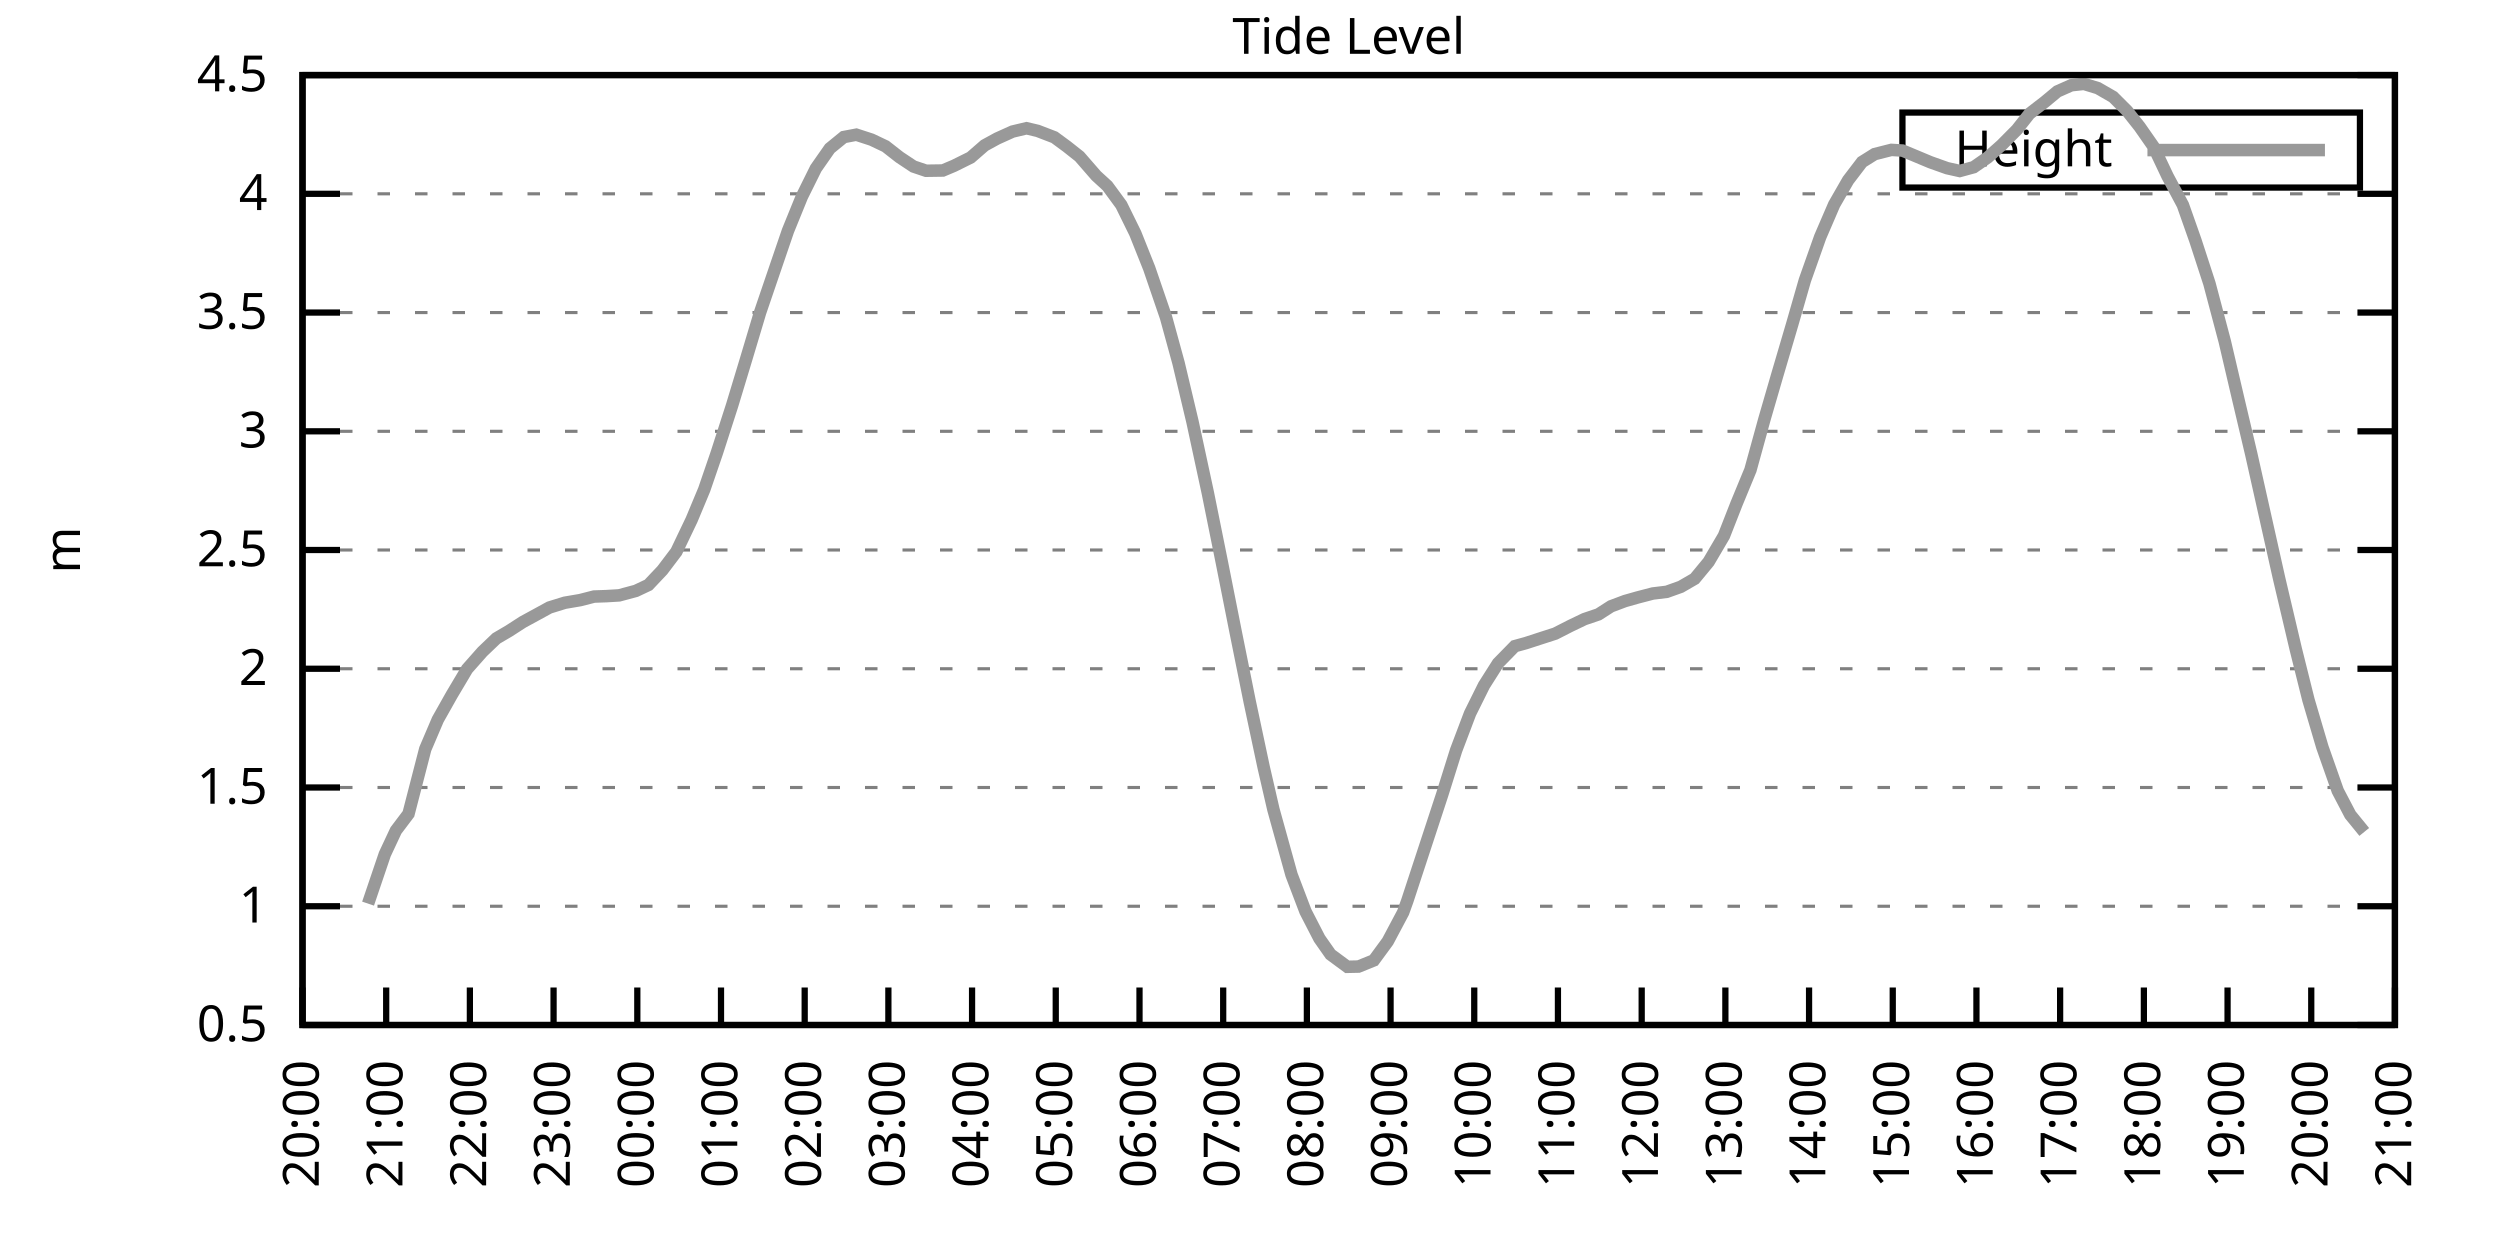
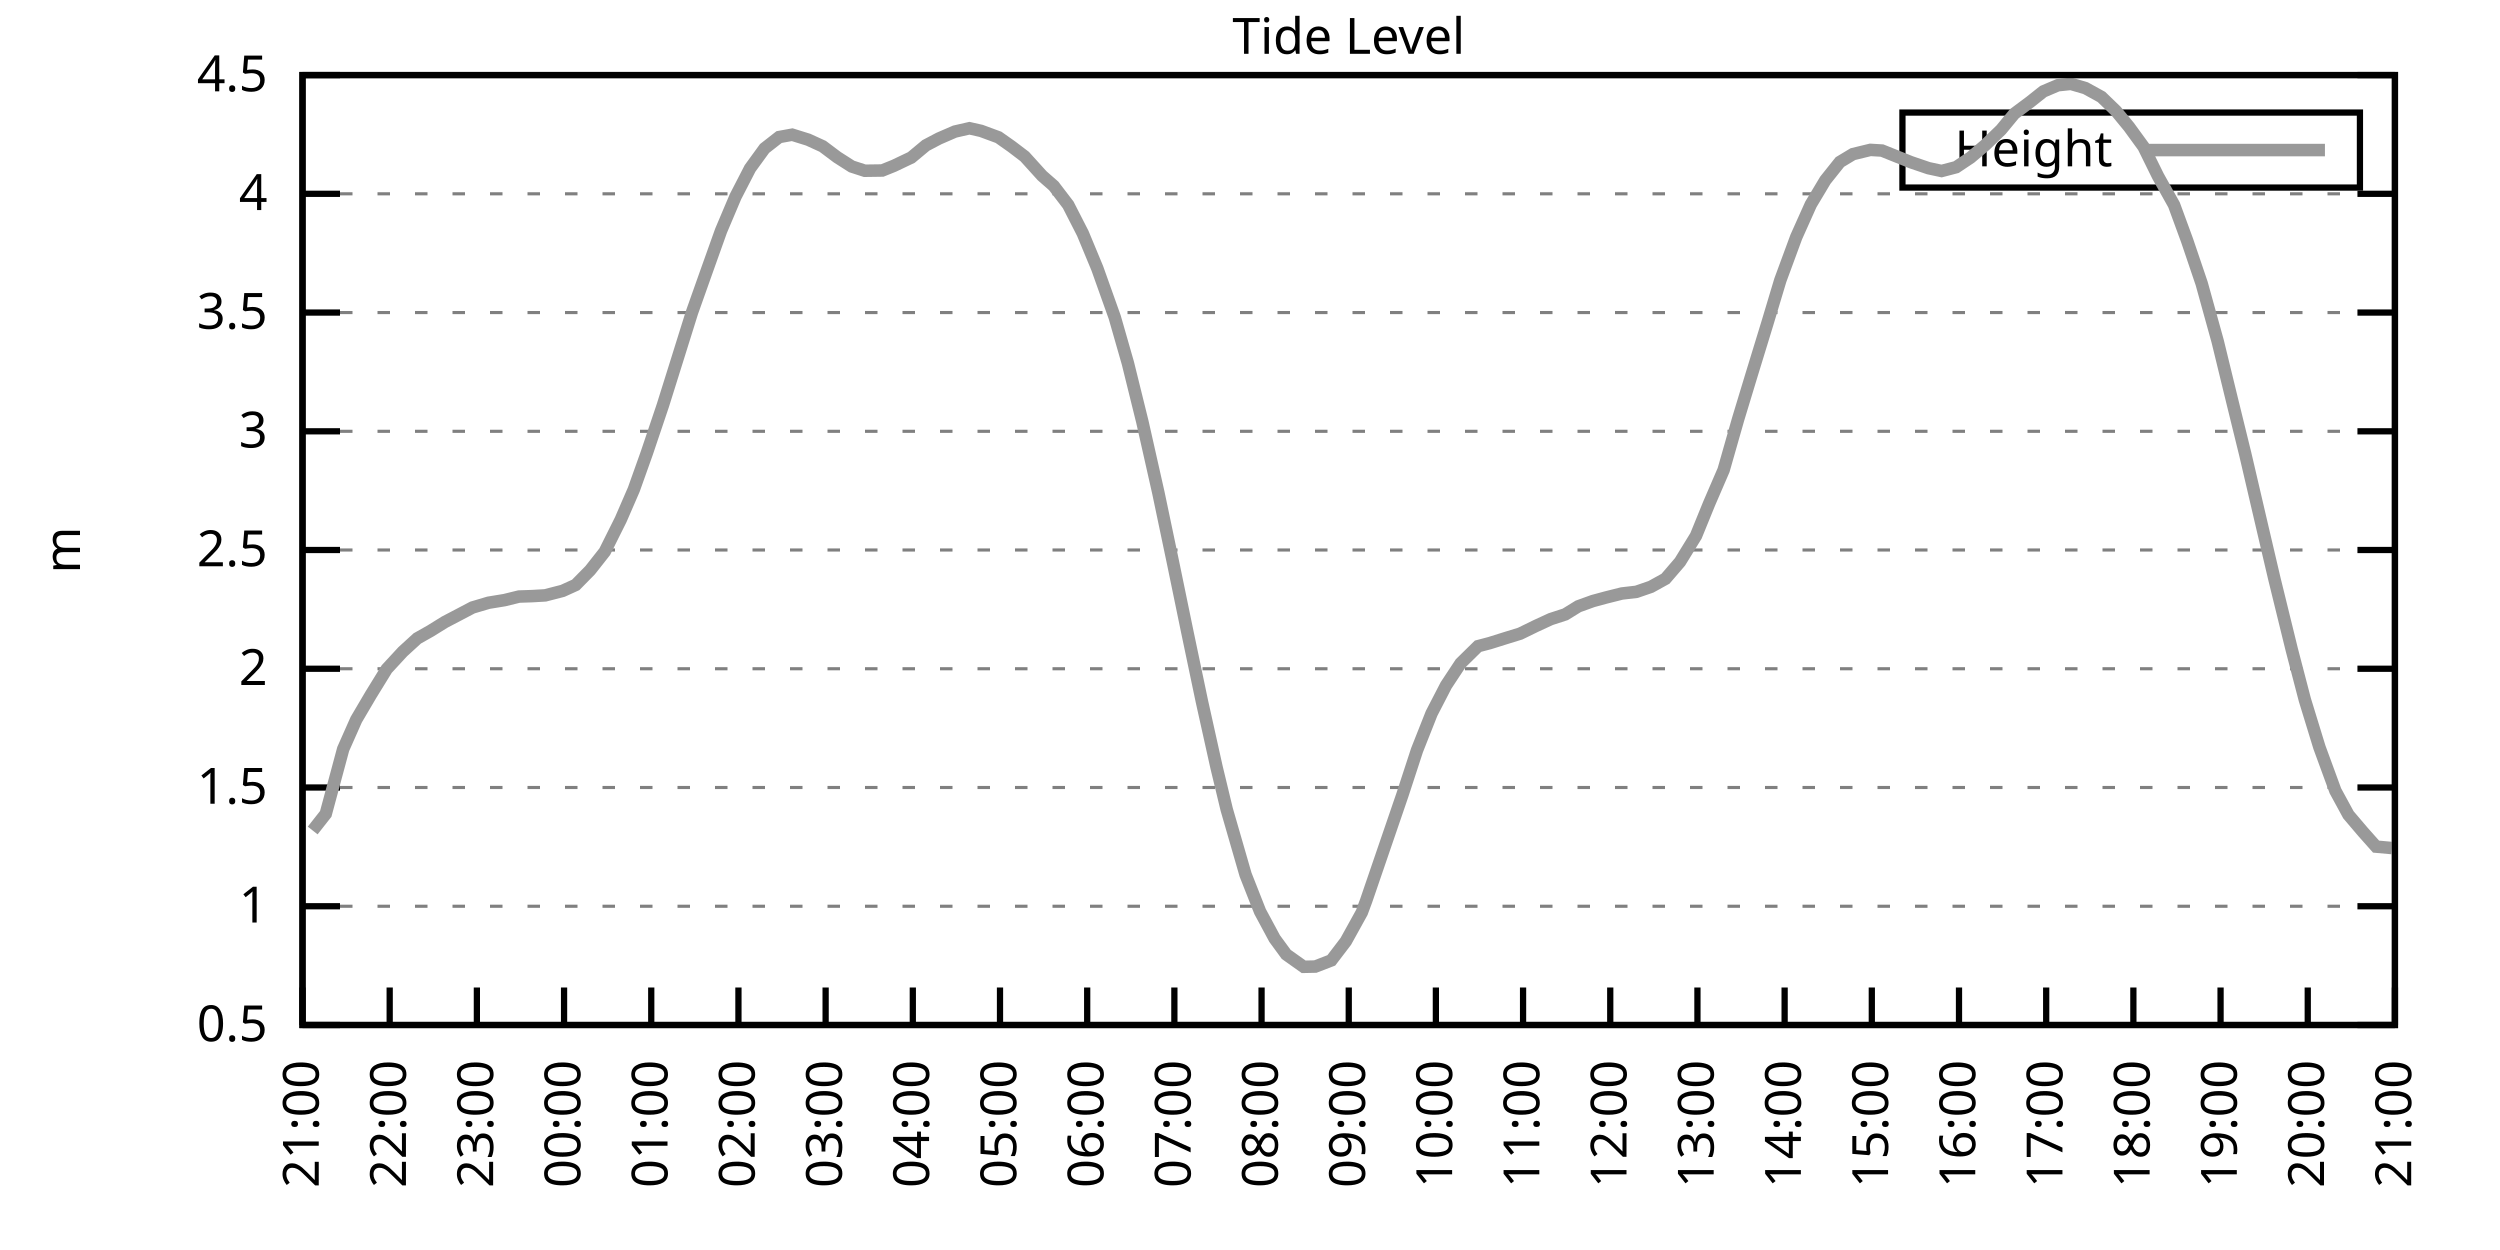
<svg xmlns="http://www.w3.org/2000/svg" xmlns:xlink="http://www.w3.org/1999/xlink" width="400" height="200" viewBox="0 0 400 200">
  <g id="gnuplot_canvas">
    <rect x="0" y="0" width="400" height="200" fill="none" />
    <defs>
      <circle id="gpDot" r="0.5" stroke-width="0.5" stroke="currentColor" />
      <path id="gpPt0" stroke-width="0.333" stroke="currentColor" d="M-1,0 h2 M0,-1 v2" />
      <path id="gpPt1" stroke-width="0.333" stroke="currentColor" d="M-1,-1 L1,1 M1,-1 L-1,1" />
      <path id="gpPt2" stroke-width="0.333" stroke="currentColor" d="M-1,0 L1,0 M0,-1 L0,1 M-1,-1 L1,1 M-1,1 L1,-1" />
      <rect id="gpPt3" stroke-width="0.333" stroke="currentColor" x="-1" y="-1" width="2" height="2" />
      <rect id="gpPt4" stroke-width="0.333" stroke="currentColor" fill="currentColor" x="-1" y="-1" width="2" height="2" />
      <circle id="gpPt5" stroke-width="0.333" stroke="currentColor" cx="0" cy="0" r="1" />
      <use xlink:href="#gpPt5" id="gpPt6" fill="currentColor" stroke="none" />
      <path id="gpPt7" stroke-width="0.333" stroke="currentColor" d="M0,-1.33 L-1.33,0.67 L1.33,0.67 z" />
      <use xlink:href="#gpPt7" id="gpPt8" fill="currentColor" stroke="none" />
      <use xlink:href="#gpPt7" id="gpPt9" stroke="currentColor" transform="rotate(180)" />
      <use xlink:href="#gpPt9" id="gpPt10" fill="currentColor" stroke="none" />
      <use xlink:href="#gpPt3" id="gpPt11" stroke="currentColor" transform="rotate(45)" />
      <use xlink:href="#gpPt11" id="gpPt12" fill="currentColor" stroke="none" />
      <path id="gpPt13" stroke-width="0.333" stroke="currentColor" d="M0,1.330 L1.265,0.411 L0.782,-1.067 L-0.782,-1.076 L-1.265,0.411 z" />
      <use xlink:href="#gpPt13" id="gpPt14" fill="currentColor" stroke="none" />
      <filter id="textbox" filterUnits="objectBoundingBox" x="0" y="0" height="1" width="1">
        <feFlood flood-color="white" flood-opacity="1" result="bgnd" />
        <feComposite in="SourceGraphic" in2="bgnd" operator="atop" />
      </filter>
      <filter id="greybox" filterUnits="objectBoundingBox" x="0" y="0" height="1" width="1">
        <feFlood flood-color="lightgrey" flood-opacity="1" result="grey" />
        <feComposite in="SourceGraphic" in2="grey" operator="atop" />
      </filter>
    </defs>
    <g fill="none" color="white" stroke="currentColor" stroke-width="1.00" stroke-linecap="butt" stroke-linejoin="miter">
</g>
    <g fill="none" color="black" stroke="currentColor" stroke-width="1.00" stroke-linecap="butt" stroke-linejoin="miter">
      <g stroke="none" shape-rendering="crispEdges">
        <polygon fill="rgb(255, 255, 255)" points="48.40,164.00 383.18,164.00 383.18,12.02 48.40,12.02 " />
      </g>
    </g>
    <g fill="none" color="black" stroke="currentColor" stroke-width="1.00" stroke-linecap="butt" stroke-linejoin="miter">
</g>
    <g fill="none" color="black" stroke="black" stroke-width="0.50" stroke-linecap="butt" stroke-linejoin="miter">
</g>
    <g fill="none" color="gray" stroke="currentColor" stroke-width="0.50" stroke-linecap="butt" stroke-linejoin="miter">
      <path stroke="gray" stroke-dasharray="2,4" class="gridline" d="M48.40,164.00 L383.19,164.00  " />
    </g>
    <g fill="none" color="gray" stroke="gray" stroke-width="1.00" stroke-linecap="butt" stroke-linejoin="miter">
</g>
    <g fill="none" color="black" stroke="currentColor" stroke-width="1.00" stroke-linecap="butt" stroke-linejoin="miter">
      <path stroke="black" d="M48.40,164.00 L54.40,164.00 M383.19,164.00 L377.19,164.00  " />
      <g transform="translate(42.80,166.60)" stroke="none" fill="black" font-family="Sans" font-size="8.00" text-anchor="end">
        <text>
          <tspan font-family="Sans"> 0.5</tspan>
        </text>
      </g>
    </g>
    <g fill="none" color="black" stroke="currentColor" stroke-width="1.00" stroke-linecap="butt" stroke-linejoin="miter">
</g>
    <g fill="none" color="black" stroke="black" stroke-width="0.50" stroke-linecap="butt" stroke-linejoin="miter">
</g>
    <g fill="none" color="gray" stroke="currentColor" stroke-width="0.50" stroke-linecap="butt" stroke-linejoin="miter">
      <path stroke="gray" stroke-dasharray="2,4" class="gridline" d="M48.40,145.00 L383.19,145.00  " />
    </g>
    <g fill="none" color="gray" stroke="gray" stroke-width="1.00" stroke-linecap="butt" stroke-linejoin="miter">
</g>
    <g fill="none" color="black" stroke="currentColor" stroke-width="1.00" stroke-linecap="butt" stroke-linejoin="miter">
      <path stroke="black" d="M48.40,145.00 L54.40,145.00 M383.19,145.00 L377.19,145.00  " />
      <g transform="translate(42.80,147.60)" stroke="none" fill="black" font-family="Sans" font-size="8.00" text-anchor="end">
        <text>
          <tspan font-family="Sans"> 1</tspan>
        </text>
      </g>
    </g>
    <g fill="none" color="black" stroke="currentColor" stroke-width="1.00" stroke-linecap="butt" stroke-linejoin="miter">
</g>
    <g fill="none" color="black" stroke="black" stroke-width="0.50" stroke-linecap="butt" stroke-linejoin="miter">
</g>
    <g fill="none" color="gray" stroke="currentColor" stroke-width="0.50" stroke-linecap="butt" stroke-linejoin="miter">
      <path stroke="gray" stroke-dasharray="2,4" class="gridline" d="M48.40,126.00 L383.19,126.00  " />
    </g>
    <g fill="none" color="gray" stroke="gray" stroke-width="1.00" stroke-linecap="butt" stroke-linejoin="miter">
</g>
    <g fill="none" color="black" stroke="currentColor" stroke-width="1.00" stroke-linecap="butt" stroke-linejoin="miter">
      <path stroke="black" d="M48.40,126.00 L54.40,126.00 M383.19,126.00 L377.19,126.00  " />
      <g transform="translate(42.80,128.60)" stroke="none" fill="black" font-family="Sans" font-size="8.00" text-anchor="end">
        <text>
          <tspan font-family="Sans"> 1.5</tspan>
        </text>
      </g>
    </g>
    <g fill="none" color="black" stroke="currentColor" stroke-width="1.00" stroke-linecap="butt" stroke-linejoin="miter">
</g>
    <g fill="none" color="black" stroke="black" stroke-width="0.50" stroke-linecap="butt" stroke-linejoin="miter">
</g>
    <g fill="none" color="gray" stroke="currentColor" stroke-width="0.50" stroke-linecap="butt" stroke-linejoin="miter">
      <path stroke="gray" stroke-dasharray="2,4" class="gridline" d="M48.40,107.00 L383.19,107.00  " />
    </g>
    <g fill="none" color="gray" stroke="gray" stroke-width="1.00" stroke-linecap="butt" stroke-linejoin="miter">
</g>
    <g fill="none" color="black" stroke="currentColor" stroke-width="1.00" stroke-linecap="butt" stroke-linejoin="miter">
      <path stroke="black" d="M48.40,107.00 L54.40,107.00 M383.19,107.00 L377.19,107.00  " />
      <g transform="translate(42.80,109.60)" stroke="none" fill="black" font-family="Sans" font-size="8.00" text-anchor="end">
        <text>
          <tspan font-family="Sans"> 2</tspan>
        </text>
      </g>
    </g>
    <g fill="none" color="black" stroke="currentColor" stroke-width="1.00" stroke-linecap="butt" stroke-linejoin="miter">
</g>
    <g fill="none" color="black" stroke="black" stroke-width="0.50" stroke-linecap="butt" stroke-linejoin="miter">
</g>
    <g fill="none" color="gray" stroke="currentColor" stroke-width="0.50" stroke-linecap="butt" stroke-linejoin="miter">
      <path stroke="gray" stroke-dasharray="2,4" class="gridline" d="M48.40,88.00 L383.19,88.00  " />
    </g>
    <g fill="none" color="gray" stroke="gray" stroke-width="1.00" stroke-linecap="butt" stroke-linejoin="miter">
</g>
    <g fill="none" color="black" stroke="currentColor" stroke-width="1.00" stroke-linecap="butt" stroke-linejoin="miter">
      <path stroke="black" d="M48.40,88.00 L54.40,88.00 M383.19,88.00 L377.19,88.00  " />
      <g transform="translate(42.80,90.60)" stroke="none" fill="black" font-family="Sans" font-size="8.00" text-anchor="end">
        <text>
          <tspan font-family="Sans"> 2.5</tspan>
        </text>
      </g>
    </g>
    <g fill="none" color="black" stroke="currentColor" stroke-width="1.00" stroke-linecap="butt" stroke-linejoin="miter">
</g>
    <g fill="none" color="black" stroke="black" stroke-width="0.50" stroke-linecap="butt" stroke-linejoin="miter">
</g>
    <g fill="none" color="gray" stroke="currentColor" stroke-width="0.50" stroke-linecap="butt" stroke-linejoin="miter">
      <path stroke="gray" stroke-dasharray="2,4" class="gridline" d="M48.40,69.01 L383.19,69.01  " />
    </g>
    <g fill="none" color="gray" stroke="gray" stroke-width="1.00" stroke-linecap="butt" stroke-linejoin="miter">
</g>
    <g fill="none" color="black" stroke="currentColor" stroke-width="1.00" stroke-linecap="butt" stroke-linejoin="miter">
      <path stroke="black" d="M48.40,69.01 L54.40,69.01 M383.19,69.01 L377.19,69.01  " />
      <g transform="translate(42.80,71.61)" stroke="none" fill="black" font-family="Sans" font-size="8.00" text-anchor="end">
        <text>
          <tspan font-family="Sans"> 3</tspan>
        </text>
      </g>
    </g>
    <g fill="none" color="black" stroke="currentColor" stroke-width="1.00" stroke-linecap="butt" stroke-linejoin="miter">
</g>
    <g fill="none" color="black" stroke="black" stroke-width="0.50" stroke-linecap="butt" stroke-linejoin="miter">
</g>
    <g fill="none" color="gray" stroke="currentColor" stroke-width="0.50" stroke-linecap="butt" stroke-linejoin="miter">
      <path stroke="gray" stroke-dasharray="2,4" class="gridline" d="M48.40,50.01 L383.19,50.01  " />
    </g>
    <g fill="none" color="gray" stroke="gray" stroke-width="1.00" stroke-linecap="butt" stroke-linejoin="miter">
</g>
    <g fill="none" color="black" stroke="currentColor" stroke-width="1.00" stroke-linecap="butt" stroke-linejoin="miter">
      <path stroke="black" d="M48.40,50.01 L54.40,50.01 M383.19,50.01 L377.19,50.01  " />
      <g transform="translate(42.80,52.61)" stroke="none" fill="black" font-family="Sans" font-size="8.00" text-anchor="end">
        <text>
          <tspan font-family="Sans"> 3.5</tspan>
        </text>
      </g>
    </g>
    <g fill="none" color="black" stroke="currentColor" stroke-width="1.00" stroke-linecap="butt" stroke-linejoin="miter">
</g>
    <g fill="none" color="black" stroke="black" stroke-width="0.50" stroke-linecap="butt" stroke-linejoin="miter">
</g>
    <g fill="none" color="gray" stroke="currentColor" stroke-width="0.50" stroke-linecap="butt" stroke-linejoin="miter">
      <path stroke="gray" stroke-dasharray="2,4" class="gridline" d="M48.40,31.01 L383.19,31.01  " />
    </g>
    <g fill="none" color="gray" stroke="gray" stroke-width="1.00" stroke-linecap="butt" stroke-linejoin="miter">
</g>
    <g fill="none" color="black" stroke="currentColor" stroke-width="1.00" stroke-linecap="butt" stroke-linejoin="miter">
      <path stroke="black" d="M48.40,31.01 L54.40,31.01 M383.19,31.01 L377.19,31.01  " />
      <g transform="translate(42.80,33.61)" stroke="none" fill="black" font-family="Sans" font-size="8.00" text-anchor="end">
        <text>
          <tspan font-family="Sans"> 4</tspan>
        </text>
      </g>
    </g>
    <g fill="none" color="black" stroke="currentColor" stroke-width="1.00" stroke-linecap="butt" stroke-linejoin="miter">
</g>
    <g fill="none" color="black" stroke="black" stroke-width="0.50" stroke-linecap="butt" stroke-linejoin="miter">
</g>
    <g fill="none" color="gray" stroke="currentColor" stroke-width="0.50" stroke-linecap="butt" stroke-linejoin="miter">
      <path stroke="gray" stroke-dasharray="2,4" class="gridline" d="M48.40,12.01 L383.19,12.01  " />
    </g>
    <g fill="none" color="gray" stroke="gray" stroke-width="1.00" stroke-linecap="butt" stroke-linejoin="miter">
</g>
    <g fill="none" color="black" stroke="currentColor" stroke-width="1.00" stroke-linecap="butt" stroke-linejoin="miter">
      <path stroke="black" d="M48.40,12.01 L54.40,12.01 M383.19,12.01 L377.19,12.01  " />
      <g transform="translate(42.80,14.61)" stroke="none" fill="black" font-family="Sans" font-size="8.00" text-anchor="end">
        <text>
          <tspan font-family="Sans"> 4.5</tspan>
        </text>
      </g>
    </g>
    <g fill="none" color="black" stroke="currentColor" stroke-width="1.00" stroke-linecap="butt" stroke-linejoin="miter">
      <path stroke="black" d="M48.40,164.00 L48.40,158.00  " />
      <g transform="translate(51.00,169.60) rotate(270.00)" stroke="none" fill="black" font-family="Sans" font-size="8.00" text-anchor="end">
        <text>
-           <tspan font-family="Sans">20:00</tspan>
-         </text>
-       </g>
-     </g>
-     <g fill="none" color="black" stroke="currentColor" stroke-width="1.00" stroke-linecap="butt" stroke-linejoin="miter">
-       <path stroke="black" d="M61.79,164.00 L61.79,158.00  " />
-       <g transform="translate(64.39,169.60) rotate(270.00)" stroke="none" fill="black" font-family="Sans" font-size="8.00" text-anchor="end">
-         <text>
          <tspan font-family="Sans">21:00</tspan>
        </text>
      </g>
    </g>
    <g fill="none" color="black" stroke="currentColor" stroke-width="1.00" stroke-linecap="butt" stroke-linejoin="miter">
-       <path stroke="black" d="M75.18,164.00 L75.18,158.00  " />
-       <g transform="translate(77.78,169.60) rotate(270.00)" stroke="none" fill="black" font-family="Sans" font-size="8.00" text-anchor="end">
+       <path stroke="black" d="M62.35,164.00 L62.35,158.00  " />
+       <g transform="translate(64.95,169.60) rotate(270.00)" stroke="none" fill="black" font-family="Sans" font-size="8.00" text-anchor="end">
        <text>
          <tspan font-family="Sans">22:00</tspan>
        </text>
      </g>
    </g>
    <g fill="none" color="black" stroke="currentColor" stroke-width="1.00" stroke-linecap="butt" stroke-linejoin="miter">
-       <path stroke="black" d="M88.57,164.00 L88.57,158.00  " />
-       <g transform="translate(91.17,169.60) rotate(270.00)" stroke="none" fill="black" font-family="Sans" font-size="8.00" text-anchor="end">
+       <path stroke="black" d="M76.30,164.00 L76.30,158.00  " />
+       <g transform="translate(78.90,169.60) rotate(270.00)" stroke="none" fill="black" font-family="Sans" font-size="8.00" text-anchor="end">
        <text>
          <tspan font-family="Sans">23:00</tspan>
        </text>
      </g>
    </g>
    <g fill="none" color="black" stroke="currentColor" stroke-width="1.00" stroke-linecap="butt" stroke-linejoin="miter">
-       <path stroke="black" d="M101.97,164.00 L101.97,158.00  " />
-       <g transform="translate(104.57,169.60) rotate(270.00)" stroke="none" fill="black" font-family="Sans" font-size="8.00" text-anchor="end">
+       <path stroke="black" d="M90.25,164.00 L90.25,158.00  " />
+       <g transform="translate(92.85,169.60) rotate(270.00)" stroke="none" fill="black" font-family="Sans" font-size="8.00" text-anchor="end">
        <text>
          <tspan font-family="Sans">00:00</tspan>
        </text>
      </g>
    </g>
    <g fill="none" color="black" stroke="currentColor" stroke-width="1.00" stroke-linecap="butt" stroke-linejoin="miter">
-       <path stroke="black" d="M115.36,164.00 L115.36,158.00  " />
-       <g transform="translate(117.96,169.60) rotate(270.00)" stroke="none" fill="black" font-family="Sans" font-size="8.00" text-anchor="end">
+       <path stroke="black" d="M104.20,164.00 L104.20,158.00  " />
+       <g transform="translate(106.80,169.60) rotate(270.00)" stroke="none" fill="black" font-family="Sans" font-size="8.00" text-anchor="end">
        <text>
          <tspan font-family="Sans">01:00</tspan>
        </text>
      </g>
    </g>
    <g fill="none" color="black" stroke="currentColor" stroke-width="1.00" stroke-linecap="butt" stroke-linejoin="miter">
-       <path stroke="black" d="M128.75,164.00 L128.75,158.00  " />
-       <g transform="translate(131.35,169.60) rotate(270.00)" stroke="none" fill="black" font-family="Sans" font-size="8.00" text-anchor="end">
+       <path stroke="black" d="M118.15,164.00 L118.15,158.00  " />
+       <g transform="translate(120.75,169.60) rotate(270.00)" stroke="none" fill="black" font-family="Sans" font-size="8.00" text-anchor="end">
        <text>
          <tspan font-family="Sans">02:00</tspan>
        </text>
      </g>
    </g>
    <g fill="none" color="black" stroke="currentColor" stroke-width="1.00" stroke-linecap="butt" stroke-linejoin="miter">
-       <path stroke="black" d="M142.14,164.00 L142.14,158.00  " />
-       <g transform="translate(144.74,169.60) rotate(270.00)" stroke="none" fill="black" font-family="Sans" font-size="8.00" text-anchor="end">
+       <path stroke="black" d="M132.10,164.00 L132.10,158.00  " />
+       <g transform="translate(134.70,169.60) rotate(270.00)" stroke="none" fill="black" font-family="Sans" font-size="8.00" text-anchor="end">
        <text>
          <tspan font-family="Sans">03:00</tspan>
        </text>
      </g>
    </g>
    <g fill="none" color="black" stroke="currentColor" stroke-width="1.00" stroke-linecap="butt" stroke-linejoin="miter">
-       <path stroke="black" d="M155.53,164.00 L155.53,158.00  " />
-       <g transform="translate(158.13,169.60) rotate(270.00)" stroke="none" fill="black" font-family="Sans" font-size="8.00" text-anchor="end">
+       <path stroke="black" d="M146.05,164.00 L146.05,158.00  " />
+       <g transform="translate(148.65,169.60) rotate(270.00)" stroke="none" fill="black" font-family="Sans" font-size="8.00" text-anchor="end">
        <text>
          <tspan font-family="Sans">04:00</tspan>
        </text>
      </g>
    </g>
    <g fill="none" color="black" stroke="currentColor" stroke-width="1.00" stroke-linecap="butt" stroke-linejoin="miter">
-       <path stroke="black" d="M168.92,164.00 L168.92,158.00  " />
-       <g transform="translate(171.52,169.60) rotate(270.00)" stroke="none" fill="black" font-family="Sans" font-size="8.00" text-anchor="end">
+       <path stroke="black" d="M160.00,164.00 L160.00,158.00  " />
+       <g transform="translate(162.60,169.60) rotate(270.00)" stroke="none" fill="black" font-family="Sans" font-size="8.00" text-anchor="end">
        <text>
          <tspan font-family="Sans">05:00</tspan>
        </text>
      </g>
    </g>
    <g fill="none" color="black" stroke="currentColor" stroke-width="1.00" stroke-linecap="butt" stroke-linejoin="miter">
-       <path stroke="black" d="M182.32,164.00 L182.32,158.00  " />
-       <g transform="translate(184.92,169.60) rotate(270.00)" stroke="none" fill="black" font-family="Sans" font-size="8.00" text-anchor="end">
+       <path stroke="black" d="M173.95,164.00 L173.95,158.00  " />
+       <g transform="translate(176.55,169.60) rotate(270.00)" stroke="none" fill="black" font-family="Sans" font-size="8.00" text-anchor="end">
        <text>
          <tspan font-family="Sans">06:00</tspan>
        </text>
      </g>
    </g>
    <g fill="none" color="black" stroke="currentColor" stroke-width="1.00" stroke-linecap="butt" stroke-linejoin="miter">
-       <path stroke="black" d="M195.71,164.00 L195.71,158.00  " />
-       <g transform="translate(198.31,169.60) rotate(270.00)" stroke="none" fill="black" font-family="Sans" font-size="8.00" text-anchor="end">
+       <path stroke="black" d="M187.90,164.00 L187.90,158.00  " />
+       <g transform="translate(190.50,169.60) rotate(270.00)" stroke="none" fill="black" font-family="Sans" font-size="8.00" text-anchor="end">
        <text>
          <tspan font-family="Sans">07:00</tspan>
        </text>
      </g>
    </g>
    <g fill="none" color="black" stroke="currentColor" stroke-width="1.00" stroke-linecap="butt" stroke-linejoin="miter">
-       <path stroke="black" d="M209.10,164.00 L209.10,158.00  " />
-       <g transform="translate(211.70,169.60) rotate(270.00)" stroke="none" fill="black" font-family="Sans" font-size="8.00" text-anchor="end">
+       <path stroke="black" d="M201.85,164.00 L201.85,158.00  " />
+       <g transform="translate(204.45,169.60) rotate(270.00)" stroke="none" fill="black" font-family="Sans" font-size="8.00" text-anchor="end">
        <text>
          <tspan font-family="Sans">08:00</tspan>
        </text>
      </g>
    </g>
    <g fill="none" color="black" stroke="currentColor" stroke-width="1.00" stroke-linecap="butt" stroke-linejoin="miter">
-       <path stroke="black" d="M222.49,164.00 L222.49,158.00  " />
-       <g transform="translate(225.09,169.60) rotate(270.00)" stroke="none" fill="black" font-family="Sans" font-size="8.00" text-anchor="end">
+       <path stroke="black" d="M215.80,164.00 L215.80,158.00  " />
+       <g transform="translate(218.40,169.60) rotate(270.00)" stroke="none" fill="black" font-family="Sans" font-size="8.00" text-anchor="end">
        <text>
          <tspan font-family="Sans">09:00</tspan>
        </text>
      </g>
    </g>
    <g fill="none" color="black" stroke="currentColor" stroke-width="1.00" stroke-linecap="butt" stroke-linejoin="miter">
-       <path stroke="black" d="M235.88,164.00 L235.88,158.00  " />
-       <g transform="translate(238.48,169.60) rotate(270.00)" stroke="none" fill="black" font-family="Sans" font-size="8.00" text-anchor="end">
+       <path stroke="black" d="M229.74,164.00 L229.74,158.00  " />
+       <g transform="translate(232.34,169.60) rotate(270.00)" stroke="none" fill="black" font-family="Sans" font-size="8.00" text-anchor="end">
        <text>
          <tspan font-family="Sans">10:00</tspan>
        </text>
      </g>
    </g>
    <g fill="none" color="black" stroke="currentColor" stroke-width="1.00" stroke-linecap="butt" stroke-linejoin="miter">
-       <path stroke="black" d="M249.27,164.00 L249.27,158.00  " />
-       <g transform="translate(251.87,169.60) rotate(270.00)" stroke="none" fill="black" font-family="Sans" font-size="8.00" text-anchor="end">
+       <path stroke="black" d="M243.69,164.00 L243.69,158.00  " />
+       <g transform="translate(246.29,169.60) rotate(270.00)" stroke="none" fill="black" font-family="Sans" font-size="8.00" text-anchor="end">
        <text>
          <tspan font-family="Sans">11:00</tspan>
        </text>
      </g>
    </g>
    <g fill="none" color="black" stroke="currentColor" stroke-width="1.00" stroke-linecap="butt" stroke-linejoin="miter">
-       <path stroke="black" d="M262.67,164.00 L262.67,158.00  " />
-       <g transform="translate(265.27,169.60) rotate(270.00)" stroke="none" fill="black" font-family="Sans" font-size="8.00" text-anchor="end">
+       <path stroke="black" d="M257.64,164.00 L257.64,158.00  " />
+       <g transform="translate(260.24,169.60) rotate(270.00)" stroke="none" fill="black" font-family="Sans" font-size="8.00" text-anchor="end">
        <text>
          <tspan font-family="Sans">12:00</tspan>
        </text>
      </g>
    </g>
    <g fill="none" color="black" stroke="currentColor" stroke-width="1.00" stroke-linecap="butt" stroke-linejoin="miter">
-       <path stroke="black" d="M276.06,164.00 L276.06,158.00  " />
-       <g transform="translate(278.66,169.60) rotate(270.00)" stroke="none" fill="black" font-family="Sans" font-size="8.00" text-anchor="end">
+       <path stroke="black" d="M271.59,164.00 L271.59,158.00  " />
+       <g transform="translate(274.19,169.60) rotate(270.00)" stroke="none" fill="black" font-family="Sans" font-size="8.00" text-anchor="end">
        <text>
          <tspan font-family="Sans">13:00</tspan>
        </text>
      </g>
    </g>
    <g fill="none" color="black" stroke="currentColor" stroke-width="1.00" stroke-linecap="butt" stroke-linejoin="miter">
-       <path stroke="black" d="M289.45,164.00 L289.45,158.00  " />
-       <g transform="translate(292.05,169.60) rotate(270.00)" stroke="none" fill="black" font-family="Sans" font-size="8.00" text-anchor="end">
+       <path stroke="black" d="M285.54,164.00 L285.54,158.00  " />
+       <g transform="translate(288.14,169.60) rotate(270.00)" stroke="none" fill="black" font-family="Sans" font-size="8.00" text-anchor="end">
        <text>
          <tspan font-family="Sans">14:00</tspan>
        </text>
      </g>
    </g>
    <g fill="none" color="black" stroke="currentColor" stroke-width="1.00" stroke-linecap="butt" stroke-linejoin="miter">
-       <path stroke="black" d="M302.84,164.00 L302.84,158.00  " />
-       <g transform="translate(305.44,169.60) rotate(270.00)" stroke="none" fill="black" font-family="Sans" font-size="8.00" text-anchor="end">
+       <path stroke="black" d="M299.49,164.00 L299.49,158.00  " />
+       <g transform="translate(302.09,169.60) rotate(270.00)" stroke="none" fill="black" font-family="Sans" font-size="8.00" text-anchor="end">
        <text>
          <tspan font-family="Sans">15:00</tspan>
        </text>
      </g>
    </g>
    <g fill="none" color="black" stroke="currentColor" stroke-width="1.00" stroke-linecap="butt" stroke-linejoin="miter">
-       <path stroke="black" d="M316.23,164.00 L316.23,158.00  " />
-       <g transform="translate(318.83,169.60) rotate(270.00)" stroke="none" fill="black" font-family="Sans" font-size="8.00" text-anchor="end">
+       <path stroke="black" d="M313.44,164.00 L313.44,158.00  " />
+       <g transform="translate(316.04,169.60) rotate(270.00)" stroke="none" fill="black" font-family="Sans" font-size="8.00" text-anchor="end">
        <text>
          <tspan font-family="Sans">16:00</tspan>
        </text>
      </g>
    </g>
    <g fill="none" color="black" stroke="currentColor" stroke-width="1.00" stroke-linecap="butt" stroke-linejoin="miter">
-       <path stroke="black" d="M329.62,164.00 L329.62,158.00  " />
-       <g transform="translate(332.22,169.60) rotate(270.00)" stroke="none" fill="black" font-family="Sans" font-size="8.00" text-anchor="end">
+       <path stroke="black" d="M327.39,164.00 L327.39,158.00  " />
+       <g transform="translate(329.99,169.60) rotate(270.00)" stroke="none" fill="black" font-family="Sans" font-size="8.00" text-anchor="end">
        <text>
          <tspan font-family="Sans">17:00</tspan>
        </text>
      </g>
    </g>
    <g fill="none" color="black" stroke="currentColor" stroke-width="1.00" stroke-linecap="butt" stroke-linejoin="miter">
-       <path stroke="black" d="M343.02,164.00 L343.02,158.00  " />
-       <g transform="translate(345.62,169.60) rotate(270.00)" stroke="none" fill="black" font-family="Sans" font-size="8.00" text-anchor="end">
+       <path stroke="black" d="M341.34,164.00 L341.34,158.00  " />
+       <g transform="translate(343.94,169.60) rotate(270.00)" stroke="none" fill="black" font-family="Sans" font-size="8.00" text-anchor="end">
        <text>
          <tspan font-family="Sans">18:00</tspan>
        </text>
      </g>
    </g>
    <g fill="none" color="black" stroke="currentColor" stroke-width="1.00" stroke-linecap="butt" stroke-linejoin="miter">
-       <path stroke="black" d="M356.41,164.00 L356.41,158.00  " />
-       <g transform="translate(359.01,169.60) rotate(270.00)" stroke="none" fill="black" font-family="Sans" font-size="8.00" text-anchor="end">
+       <path stroke="black" d="M355.29,164.00 L355.29,158.00  " />
+       <g transform="translate(357.89,169.60) rotate(270.00)" stroke="none" fill="black" font-family="Sans" font-size="8.00" text-anchor="end">
        <text>
          <tspan font-family="Sans">19:00</tspan>
        </text>
      </g>
    </g>
    <g fill="none" color="black" stroke="currentColor" stroke-width="1.00" stroke-linecap="butt" stroke-linejoin="miter">
-       <path stroke="black" d="M369.80,164.00 L369.80,158.00  " />
-       <g transform="translate(372.40,169.60) rotate(270.00)" stroke="none" fill="black" font-family="Sans" font-size="8.00" text-anchor="end">
+       <path stroke="black" d="M369.24,164.00 L369.24,158.00  " />
+       <g transform="translate(371.84,169.60) rotate(270.00)" stroke="none" fill="black" font-family="Sans" font-size="8.00" text-anchor="end">
        <text>
          <tspan font-family="Sans">20:00</tspan>
        </text>
      </g>
    </g>
    <g fill="none" color="black" stroke="currentColor" stroke-width="1.00" stroke-linecap="butt" stroke-linejoin="miter">
      <path stroke="black" d="M383.19,164.00 L383.19,158.00  " />
      <g transform="translate(385.79,169.60) rotate(270.00)" stroke="none" fill="black" font-family="Sans" font-size="8.00" text-anchor="end">
        <text>
          <tspan font-family="Sans">21:00</tspan>
        </text>
      </g>
    </g>
    <g fill="none" color="black" stroke="currentColor" stroke-width="1.00" stroke-linecap="butt" stroke-linejoin="miter">
</g>
    <g fill="none" color="black" stroke="currentColor" stroke-width="1.00" stroke-linecap="butt" stroke-linejoin="miter">
      <path stroke="black" d="M48.40,12.01 L48.40,164.00 L383.19,164.00 L383.19,12.01 L48.40,12.01 Z  " />
    </g>
    <g fill="none" color="black" stroke="currentColor" stroke-width="1.00" stroke-linecap="butt" stroke-linejoin="miter">
</g>
    <g fill="none" color="black" stroke="currentColor" stroke-width="1.00" stroke-linecap="butt" stroke-linejoin="miter">
      <path stroke="black" d="M304.39,30.01 L304.39,18.01 L377.59,18.01 L377.59,30.01 L304.39,30.01 Z  " />
    </g>
    <g id="Tide_level_plot_1">
      <g fill="none" color="white" stroke="black" stroke-width="2.00" stroke-linecap="butt" stroke-linejoin="miter">
</g>
      <g fill="none" color="black" stroke="currentColor" stroke-width="2.00" stroke-linecap="butt" stroke-linejoin="miter">
        <g transform="translate(337.99,26.61)" stroke="none" fill="black" font-family="Sans" font-size="8.00" text-anchor="end">
          <text>
            <tspan font-family="Sans">Height</tspan>
          </text>
        </g>
      </g>
      <g fill="none" color="black" stroke="currentColor" stroke-width="2.00" stroke-linecap="butt" stroke-linejoin="miter">
-         <path stroke="rgb(153, 153, 153)" d="M343.59,24.01 L371.99,24.01 M58.89,144.58 L61.57,136.68 L63.35,132.88 L65.36,130.22 L68.04,119.85 L70.05,115.14   L72.28,111.18 L74.74,107.04 L77.19,104.27 L79.42,102.14 L81.43,100.96 L83.66,99.52 L85.90,98.30 L87.91,97.20   L90.36,96.44 L92.82,96.02 L95.05,95.45 L97.06,95.38 L99.06,95.26 L101.74,94.54 L103.75,93.59 L105.98,91.23   L108.22,88.27 L110.67,83.14 L112.68,78.32 L114.69,72.46 L117.14,64.86 L119.38,57.46 L121.61,50.01 L123.84,43.47   L126.07,36.94 L128.30,31.46 L130.54,26.94 L132.77,23.75 L135.00,21.93 L137.01,21.55 L139.46,22.35 L141.69,23.41   L143.93,25.16 L146.16,26.64 L148.17,27.32 L150.85,27.28 L152.63,26.53 L155.31,25.20 L157.54,23.26 L159.55,22.16   L162.01,21.05 L164.24,20.52 L166.02,20.94 L168.70,21.97 L170.71,23.45 L172.72,25.04 L175.40,28.12 L177.18,29.75   L179.41,32.79 L181.65,37.35 L183.88,42.94 L186.56,50.77 L188.57,58.10 L190.80,67.49 L193.25,78.85 L195.48,89.90   L197.72,101.19 L199.95,112.25 L202.18,122.73 L203.74,129.50 L206.64,139.95 L208.88,145.84 L211.11,150.17 L212.89,152.71   L215.57,154.69 L217.36,154.65 L219.81,153.66 L222.04,150.62 L224.50,145.99 L225.17,144.13 L230.75,127.14 L232.98,120.04   L235.21,114.15 L237.44,109.66 L239.68,106.13 L242.36,103.39 L244.14,102.90 L246.60,102.10 L248.83,101.38 L251.28,100.13   L253.51,99.06 L255.75,98.30 L257.76,97.01 L259.99,96.17 L262.00,95.60 L264.45,94.96 L266.68,94.69 L268.92,93.89   L271.15,92.60 L273.38,89.90 L275.83,85.73 L277.84,80.60 L280.07,75.20 L282.31,67.07 L284.32,60.15 L286.77,51.83   L288.78,44.84 L291.23,37.92 L293.47,32.72 L295.70,28.84 L297.93,25.92 L299.94,24.66 L302.62,23.98 L304.40,24.09   L306.41,24.93 L308.87,25.96 L311.54,26.91 L313.55,27.36 L315.79,26.75 L318.02,25.20 L320.25,23.22 L322.70,20.75   L324.71,18.20 L327.17,16.30 L329.18,14.63 L331.41,13.64 L333.42,13.42 L335.65,14.10 L338.10,15.51 L340.34,17.75   L342.35,20.29 L344.58,23.49 L346.81,28.20 L349.26,32.79 L351.27,38.49 L353.51,45.37 L355.96,54.61 L358.19,64.14   L360.20,72.65 L362.88,84.62 L364.66,92.56 L367.34,103.93 L369.35,111.98 L371.58,119.54 L374.04,126.53 L376.05,130.37   L378.28,133.11  " />
+         <path stroke="rgb(153, 153, 153)" d="M343.59,24.01 L371.99,24.01 M50.03,132.88 L52.12,130.22 L54.91,119.85 L57.00,115.14 L59.33,111.18 L61.88,107.04   L64.44,104.27 L66.77,102.14 L68.86,100.96 L71.18,99.52 L73.51,98.30 L75.60,97.20 L78.16,96.44 L80.72,96.02   L83.04,95.45 L85.13,95.38 L87.23,95.26 L90.02,94.54 L92.11,93.59 L94.43,91.23 L96.76,88.27 L99.32,83.14   L101.41,78.32 L103.50,72.46 L106.06,64.86 L108.38,57.46 L110.71,50.01 L113.03,43.47 L115.36,36.94 L117.68,31.46   L120.01,26.94 L122.33,23.75 L124.66,21.93 L126.75,21.55 L129.31,22.35 L131.63,23.41 L133.96,25.16 L136.28,26.64   L138.37,27.32 L141.16,27.28 L143.02,26.53 L145.81,25.20 L148.14,23.26 L150.23,22.16 L152.79,21.05 L155.11,20.52   L156.97,20.94 L159.76,21.97 L161.86,23.45 L163.95,25.04 L166.74,28.12 L168.60,29.75 L170.92,32.79 L173.25,37.35   L175.57,42.94 L178.36,50.77 L180.46,58.10 L182.78,67.49 L185.34,78.85 L187.66,89.90 L189.99,101.19 L192.31,112.25   L194.64,122.73 L196.27,129.50 L199.29,139.95 L201.61,145.84 L203.94,150.17 L205.80,152.71 L208.59,154.69 L210.45,154.65   L213.01,153.66 L215.33,150.62 L217.89,145.99 L218.58,144.13 L224.40,127.14 L226.72,120.04 L229.05,114.15 L231.37,109.66   L233.70,106.13 L236.49,103.39 L238.35,102.90 L240.90,102.10 L243.23,101.38 L245.79,100.13 L248.11,99.06 L250.44,98.30   L252.53,97.01 L254.85,96.17 L256.95,95.60 L259.50,94.96 L261.83,94.69 L264.15,93.89 L266.48,92.60 L268.80,89.90   L271.36,85.73 L273.45,80.60 L275.78,75.20 L278.10,67.07 L280.20,60.15 L282.75,51.83 L284.85,44.84 L287.40,37.92   L289.73,32.72 L292.05,28.84 L294.38,25.92 L296.47,24.66 L299.26,23.98 L301.12,24.09 L303.21,24.93 L305.77,25.96   L308.56,26.91 L310.65,27.36 L312.98,26.75 L315.30,25.20 L317.63,23.22 L320.18,20.75 L322.28,18.20 L324.83,16.30   L326.93,14.63 L329.25,13.64 L331.34,13.42 L333.67,14.10 L336.23,15.51 L338.55,17.75 L340.64,20.29 L342.97,23.49   L345.29,28.20 L347.85,32.79 L349.94,38.49 L352.27,45.37 L354.83,54.61 L357.15,64.14 L359.24,72.65 L362.03,84.62   L363.89,92.56 L366.68,103.93 L368.78,111.98 L371.10,119.54 L373.66,126.53 L375.75,130.37 L378.08,133.11 L380.17,135.46   L382.73,135.69  " />
      </g>
    </g>
    <g fill="none" color="black" stroke="currentColor" stroke-width="2.00" stroke-linecap="butt" stroke-linejoin="miter">
</g>
    <g fill="none" color="black" stroke="black" stroke-width="1.00" stroke-linecap="butt" stroke-linejoin="miter">
</g>
    <g fill="none" color="black" stroke="currentColor" stroke-width="1.00" stroke-linecap="butt" stroke-linejoin="miter">
      <path stroke="black" d="M48.40,12.01 L48.40,164.00 L383.19,164.00 L383.19,12.01 L48.40,12.01 Z  " />
      <g transform="translate(12.80,88.01) rotate(270.00)" stroke="none" fill="black" font-family="Sans" font-size="8.00" text-anchor="middle">
        <text>
          <tspan font-family="Sans">m</tspan>
        </text>
      </g>
    </g>
    <g fill="none" color="black" stroke="currentColor" stroke-width="1.00" stroke-linecap="butt" stroke-linejoin="miter">
</g>
    <g fill="none" color="black" stroke="currentColor" stroke-width="1.00" stroke-linecap="butt" stroke-linejoin="miter">
      <g transform="translate(215.79,8.61)" stroke="none" fill="black" font-family="Sans" font-size="8.00" text-anchor="middle">
        <text>
          <tspan font-family="Sans">Tide Level</tspan>
        </text>
      </g>
    </g>
    <g fill="none" color="black" stroke="currentColor" stroke-width="1.00" stroke-linecap="butt" stroke-linejoin="miter">
</g>
  </g>
</svg>
